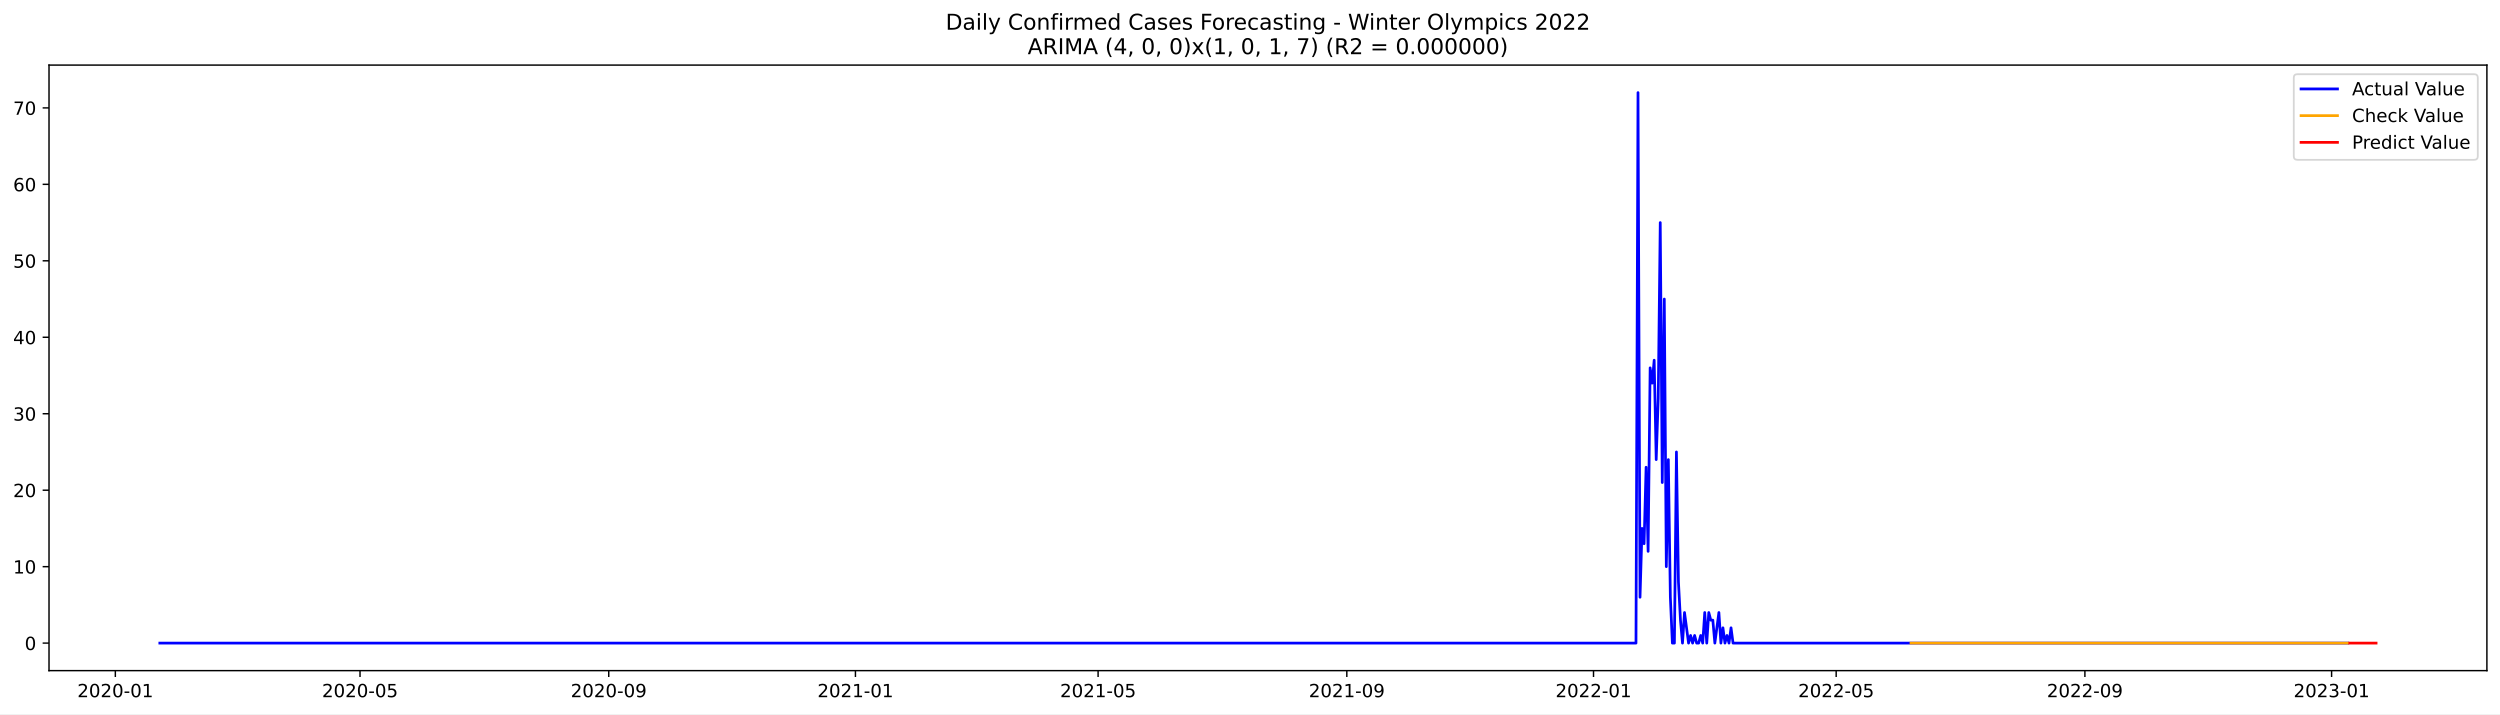
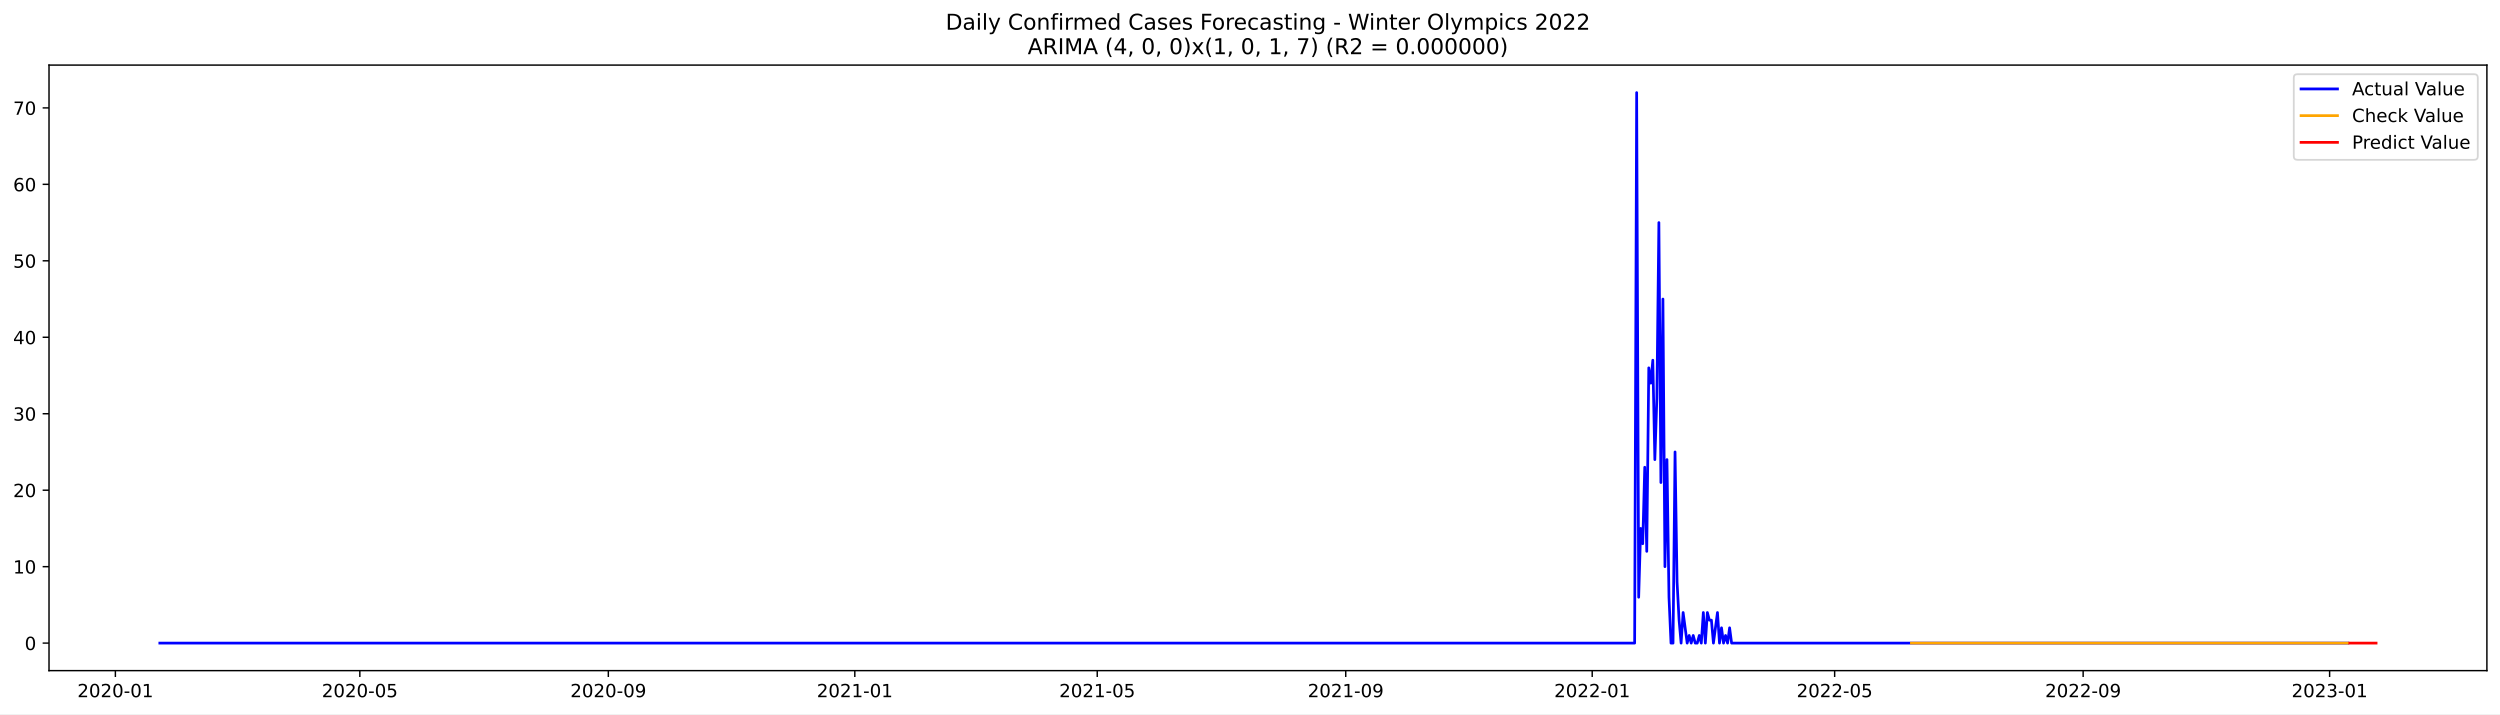
<svg xmlns="http://www.w3.org/2000/svg" xmlns:xlink="http://www.w3.org/1999/xlink" width="1373.325pt" height="392.274pt" viewBox="0 0 1373.325 392.274" version="1.1">
  <defs>
    <style type="text/css">*{stroke-linejoin: round; stroke-linecap: butt}</style>
  </defs>
  <g id="figure_1">
    <g id="patch_1">
      <path d="M 0 392.274  L 1373.325 392.274  L 1373.325 0  L 0 0  z " style="fill: #ffffff" />
    </g>
    <g id="axes_1">
      <g id="patch_2">
        <path d="M 26.925 368.396  L 1366.125 368.396  L 1366.125 35.755  L 26.925 35.755  z " style="fill: #ffffff" />
      </g>
      <g id="matplotlib.axis_1">
        <g id="xtick_1">
          <g id="line2d_1">
            <defs>
-               <path id="m05ac60c5eb" d="M 0 0  L 0 3.5  " style="stroke: #000000; stroke-width: 0.8" />
+               <path id="m65b43286df" d="M 0 0  L 0 3.5  " style="stroke: #000000; stroke-width: 0.8" />
            </defs>
            <g>
-               <use xlink:href="#m05ac60c5eb" x="63.36" y="368.396" style="stroke: #000000; stroke-width: 0.8" />
+               <use xlink:href="#m65b43286df" x="63.382" y="368.396" style="stroke: #000000; stroke-width: 0.8" />
            </g>
          </g>
          <g id="text_1">
-             <g transform="translate(42.46836 382.9939)scale(0.1 -0.1)">
+             <g transform="translate(42.49064 382.9939)scale(0.1 -0.1)">
              <defs>
                <path id="DejaVuSans-32" d="M 1228 531  L 3431 531  L 3431 0  L 469 0  L 469 531  Q 828 903 1448 1529  Q 2069 2156 2228 2338  Q 2531 2678 2651 2914  Q 2772 3150 2772 3378  Q 2772 3750 2511 3984  Q 2250 4219 1831 4219  Q 1534 4219 1204 4116  Q 875 4013 500 3803  L 500 4441  Q 881 4594 1212 4672  Q 1544 4750 1819 4750  Q 2544 4750 2975 4387  Q 3406 4025 3406 3419  Q 3406 3131 3298 2873  Q 3191 2616 2906 2266  Q 2828 2175 2409 1742  Q 1991 1309 1228 531  z " transform="scale(0.015625)" />
                <path id="DejaVuSans-30" d="M 2034 4250  Q 1547 4250 1301 3770  Q 1056 3291 1056 2328  Q 1056 1369 1301 889  Q 1547 409 2034 409  Q 2525 409 2770 889  Q 3016 1369 3016 2328  Q 3016 3291 2770 3770  Q 2525 4250 2034 4250  z M 2034 4750  Q 2819 4750 3233 4129  Q 3647 3509 3647 2328  Q 3647 1150 3233 529  Q 2819 -91 2034 -91  Q 1250 -91 836 529  Q 422 1150 422 2328  Q 422 3509 836 4129  Q 1250 4750 2034 4750  z " transform="scale(0.015625)" />
                <path id="DejaVuSans-2d" d="M 313 2009  L 1997 2009  L 1997 1497  L 313 1497  L 313 2009  z " transform="scale(0.015625)" />
                <path id="DejaVuSans-31" d="M 794 531  L 1825 531  L 1825 4091  L 703 3866  L 703 4441  L 1819 4666  L 2450 4666  L 2450 531  L 3481 531  L 3481 0  L 794 0  L 794 531  z " transform="scale(0.015625)" />
              </defs>
              <use xlink:href="#DejaVuSans-32" />
              <use xlink:href="#DejaVuSans-30" x="63.623" />
              <use xlink:href="#DejaVuSans-32" x="127.246" />
              <use xlink:href="#DejaVuSans-30" x="190.869" />
              <use xlink:href="#DejaVuSans-2d" x="254.492" />
              <use xlink:href="#DejaVuSans-30" x="290.576" />
              <use xlink:href="#DejaVuSans-31" x="354.199" />
            </g>
          </g>
        </g>
        <g id="xtick_2">
          <g id="line2d_2">
            <g>
-               <use xlink:href="#m05ac60c5eb" x="197.769" y="368.396" style="stroke: #000000; stroke-width: 0.8" />
+               <use xlink:href="#m65b43286df" x="197.668" y="368.396" style="stroke: #000000; stroke-width: 0.8" />
            </g>
          </g>
          <g id="text_2">
-             <g transform="translate(176.8771 382.9939)scale(0.1 -0.1)">
+             <g transform="translate(176.7769 382.9939)scale(0.1 -0.1)">
              <defs>
                <path id="DejaVuSans-35" d="M 691 4666  L 3169 4666  L 3169 4134  L 1269 4134  L 1269 2991  Q 1406 3038 1543 3061  Q 1681 3084 1819 3084  Q 2600 3084 3056 2656  Q 3513 2228 3513 1497  Q 3513 744 3044 326  Q 2575 -91 1722 -91  Q 1428 -91 1123 -41  Q 819 9 494 109  L 494 744  Q 775 591 1075 516  Q 1375 441 1709 441  Q 2250 441 2565 725  Q 2881 1009 2881 1497  Q 2881 1984 2565 2268  Q 2250 2553 1709 2553  Q 1456 2553 1204 2497  Q 953 2441 691 2322  L 691 4666  z " transform="scale(0.015625)" />
              </defs>
              <use xlink:href="#DejaVuSans-32" />
              <use xlink:href="#DejaVuSans-30" x="63.623" />
              <use xlink:href="#DejaVuSans-32" x="127.246" />
              <use xlink:href="#DejaVuSans-30" x="190.869" />
              <use xlink:href="#DejaVuSans-2d" x="254.492" />
              <use xlink:href="#DejaVuSans-30" x="290.576" />
              <use xlink:href="#DejaVuSans-35" x="354.199" />
            </g>
          </g>
        </g>
        <g id="xtick_3">
          <g id="line2d_3">
            <g>
-               <use xlink:href="#m05ac60c5eb" x="334.399" y="368.396" style="stroke: #000000; stroke-width: 0.8" />
+               <use xlink:href="#m65b43286df" x="334.174" y="368.396" style="stroke: #000000; stroke-width: 0.8" />
            </g>
          </g>
          <g id="text_3">
-             <g transform="translate(313.5075 382.9939)scale(0.1 -0.1)">
+             <g transform="translate(313.2827 382.9939)scale(0.1 -0.1)">
              <defs>
                <path id="DejaVuSans-39" d="M 703 97  L 703 672  Q 941 559 1184 500  Q 1428 441 1663 441  Q 2288 441 2617 861  Q 2947 1281 2994 2138  Q 2813 1869 2534 1725  Q 2256 1581 1919 1581  Q 1219 1581 811 2004  Q 403 2428 403 3163  Q 403 3881 828 4315  Q 1253 4750 1959 4750  Q 2769 4750 3195 4129  Q 3622 3509 3622 2328  Q 3622 1225 3098 567  Q 2575 -91 1691 -91  Q 1453 -91 1209 -44  Q 966 3 703 97  z M 1959 2075  Q 2384 2075 2632 2365  Q 2881 2656 2881 3163  Q 2881 3666 2632 3958  Q 2384 4250 1959 4250  Q 1534 4250 1286 3958  Q 1038 3666 1038 3163  Q 1038 2656 1286 2365  Q 1534 2075 1959 2075  z " transform="scale(0.015625)" />
              </defs>
              <use xlink:href="#DejaVuSans-32" />
              <use xlink:href="#DejaVuSans-30" x="63.623" />
              <use xlink:href="#DejaVuSans-32" x="127.246" />
              <use xlink:href="#DejaVuSans-30" x="190.869" />
              <use xlink:href="#DejaVuSans-2d" x="254.492" />
              <use xlink:href="#DejaVuSans-30" x="290.576" />
              <use xlink:href="#DejaVuSans-39" x="354.199" />
            </g>
          </g>
        </g>
        <g id="xtick_4">
          <g id="line2d_4">
            <g>
-               <use xlink:href="#m05ac60c5eb" x="469.918" y="368.396" style="stroke: #000000; stroke-width: 0.8" />
+               <use xlink:href="#m65b43286df" x="469.57" y="368.396" style="stroke: #000000; stroke-width: 0.8" />
            </g>
          </g>
          <g id="text_4">
-             <g transform="translate(449.0271 382.9939)scale(0.1 -0.1)">
+             <g transform="translate(448.6788 382.9939)scale(0.1 -0.1)">
              <use xlink:href="#DejaVuSans-32" />
              <use xlink:href="#DejaVuSans-30" x="63.623" />
              <use xlink:href="#DejaVuSans-32" x="127.246" />
              <use xlink:href="#DejaVuSans-31" x="190.869" />
              <use xlink:href="#DejaVuSans-2d" x="254.492" />
              <use xlink:href="#DejaVuSans-30" x="290.576" />
              <use xlink:href="#DejaVuSans-31" x="354.199" />
            </g>
          </g>
        </g>
        <g id="xtick_5">
          <g id="line2d_5">
            <g>
-               <use xlink:href="#m05ac60c5eb" x="603.216" y="368.396" style="stroke: #000000; stroke-width: 0.8" />
+               <use xlink:href="#m65b43286df" x="602.747" y="368.396" style="stroke: #000000; stroke-width: 0.8" />
            </g>
          </g>
          <g id="text_5">
-             <g transform="translate(582.325 382.9939)scale(0.1 -0.1)">
+             <g transform="translate(581.8552 382.9939)scale(0.1 -0.1)">
              <use xlink:href="#DejaVuSans-32" />
              <use xlink:href="#DejaVuSans-30" x="63.623" />
              <use xlink:href="#DejaVuSans-32" x="127.246" />
              <use xlink:href="#DejaVuSans-31" x="190.869" />
              <use xlink:href="#DejaVuSans-2d" x="254.492" />
              <use xlink:href="#DejaVuSans-30" x="290.576" />
              <use xlink:href="#DejaVuSans-35" x="354.199" />
            </g>
          </g>
        </g>
        <g id="xtick_6">
          <g id="line2d_6">
            <g>
-               <use xlink:href="#m05ac60c5eb" x="739.847" y="368.396" style="stroke: #000000; stroke-width: 0.8" />
+               <use xlink:href="#m65b43286df" x="739.252" y="368.396" style="stroke: #000000; stroke-width: 0.8" />
            </g>
          </g>
          <g id="text_6">
-             <g transform="translate(718.9554 382.9939)scale(0.1 -0.1)">
+             <g transform="translate(718.361 382.9939)scale(0.1 -0.1)">
              <use xlink:href="#DejaVuSans-32" />
              <use xlink:href="#DejaVuSans-30" x="63.623" />
              <use xlink:href="#DejaVuSans-32" x="127.246" />
              <use xlink:href="#DejaVuSans-31" x="190.869" />
              <use xlink:href="#DejaVuSans-2d" x="254.492" />
              <use xlink:href="#DejaVuSans-30" x="290.576" />
              <use xlink:href="#DejaVuSans-39" x="354.199" />
            </g>
          </g>
        </g>
        <g id="xtick_7">
          <g id="line2d_7">
            <g>
-               <use xlink:href="#m05ac60c5eb" x="875.366" y="368.396" style="stroke: #000000; stroke-width: 0.8" />
+               <use xlink:href="#m65b43286df" x="874.648" y="368.396" style="stroke: #000000; stroke-width: 0.8" />
            </g>
          </g>
          <g id="text_7">
-             <g transform="translate(854.475 382.9939)scale(0.1 -0.1)">
+             <g transform="translate(853.7571 382.9939)scale(0.1 -0.1)">
              <use xlink:href="#DejaVuSans-32" />
              <use xlink:href="#DejaVuSans-30" x="63.623" />
              <use xlink:href="#DejaVuSans-32" x="127.246" />
              <use xlink:href="#DejaVuSans-32" x="190.869" />
              <use xlink:href="#DejaVuSans-2d" x="254.492" />
              <use xlink:href="#DejaVuSans-30" x="290.576" />
              <use xlink:href="#DejaVuSans-31" x="354.199" />
            </g>
          </g>
        </g>
        <g id="xtick_8">
          <g id="line2d_8">
            <g>
-               <use xlink:href="#m05ac60c5eb" x="1008.664" y="368.396" style="stroke: #000000; stroke-width: 0.8" />
+               <use xlink:href="#m65b43286df" x="1007.825" y="368.396" style="stroke: #000000; stroke-width: 0.8" />
            </g>
          </g>
          <g id="text_8">
-             <g transform="translate(987.7729 382.9939)scale(0.1 -0.1)">
+             <g transform="translate(986.9335 382.9939)scale(0.1 -0.1)">
              <use xlink:href="#DejaVuSans-32" />
              <use xlink:href="#DejaVuSans-30" x="63.623" />
              <use xlink:href="#DejaVuSans-32" x="127.246" />
              <use xlink:href="#DejaVuSans-32" x="190.869" />
              <use xlink:href="#DejaVuSans-2d" x="254.492" />
              <use xlink:href="#DejaVuSans-30" x="290.576" />
              <use xlink:href="#DejaVuSans-35" x="354.199" />
            </g>
          </g>
        </g>
        <g id="xtick_9">
          <g id="line2d_9">
            <g>
-               <use xlink:href="#m05ac60c5eb" x="1145.295" y="368.396" style="stroke: #000000; stroke-width: 0.8" />
+               <use xlink:href="#m65b43286df" x="1144.331" y="368.396" style="stroke: #000000; stroke-width: 0.8" />
            </g>
          </g>
          <g id="text_9">
-             <g transform="translate(1124.403 382.9939)scale(0.1 -0.1)">
+             <g transform="translate(1123.439 382.9939)scale(0.1 -0.1)">
              <use xlink:href="#DejaVuSans-32" />
              <use xlink:href="#DejaVuSans-30" x="63.623" />
              <use xlink:href="#DejaVuSans-32" x="127.246" />
              <use xlink:href="#DejaVuSans-32" x="190.869" />
              <use xlink:href="#DejaVuSans-2d" x="254.492" />
              <use xlink:href="#DejaVuSans-30" x="290.576" />
              <use xlink:href="#DejaVuSans-39" x="354.199" />
            </g>
          </g>
        </g>
        <g id="xtick_10">
          <g id="line2d_10">
            <g>
-               <use xlink:href="#m05ac60c5eb" x="1280.814" y="368.396" style="stroke: #000000; stroke-width: 0.8" />
+               <use xlink:href="#m65b43286df" x="1279.727" y="368.396" style="stroke: #000000; stroke-width: 0.8" />
            </g>
          </g>
          <g id="text_10">
-             <g transform="translate(1259.923 382.9939)scale(0.1 -0.1)">
+             <g transform="translate(1258.835 382.9939)scale(0.1 -0.1)">
              <defs>
                <path id="DejaVuSans-33" d="M 2597 2516  Q 3050 2419 3304 2112  Q 3559 1806 3559 1356  Q 3559 666 3084 287  Q 2609 -91 1734 -91  Q 1441 -91 1130 -33  Q 819 25 488 141  L 488 750  Q 750 597 1062 519  Q 1375 441 1716 441  Q 2309 441 2620 675  Q 2931 909 2931 1356  Q 2931 1769 2642 2001  Q 2353 2234 1838 2234  L 1294 2234  L 1294 2753  L 1863 2753  Q 2328 2753 2575 2939  Q 2822 3125 2822 3475  Q 2822 3834 2567 4026  Q 2313 4219 1838 4219  Q 1578 4219 1281 4162  Q 984 4106 628 3988  L 628 4550  Q 988 4650 1302 4700  Q 1616 4750 1894 4750  Q 2613 4750 3031 4423  Q 3450 4097 3450 3541  Q 3450 3153 3228 2886  Q 3006 2619 2597 2516  z " transform="scale(0.015625)" />
              </defs>
              <use xlink:href="#DejaVuSans-32" />
              <use xlink:href="#DejaVuSans-30" x="63.623" />
              <use xlink:href="#DejaVuSans-32" x="127.246" />
              <use xlink:href="#DejaVuSans-33" x="190.869" />
              <use xlink:href="#DejaVuSans-2d" x="254.492" />
              <use xlink:href="#DejaVuSans-30" x="290.576" />
              <use xlink:href="#DejaVuSans-31" x="354.199" />
            </g>
          </g>
        </g>
      </g>
      <g id="matplotlib.axis_2">
        <g id="ytick_1">
          <g id="line2d_11">
            <defs>
-               <path id="m9fdbd7f943" d="M 0 0  L -3.5 0  " style="stroke: #000000; stroke-width: 0.8" />
+               <path id="m23c5dbc40c" d="M 0 0  L -3.5 0  " style="stroke: #000000; stroke-width: 0.8" />
            </defs>
            <g>
-               <use xlink:href="#m9fdbd7f943" x="26.925" y="353.274" style="stroke: #000000; stroke-width: 0.8" />
+               <use xlink:href="#m23c5dbc40c" x="26.925" y="353.275" style="stroke: #000000; stroke-width: 0.8" />
            </g>
          </g>
          <g id="text_11">
-             <g transform="translate(13.5625 357.0733)scale(0.1 -0.1)">
+             <g transform="translate(13.5625 357.0738)scale(0.1 -0.1)">
              <use xlink:href="#DejaVuSans-30" />
            </g>
          </g>
        </g>
        <g id="ytick_2">
          <g id="line2d_12">
            <g>
-               <use xlink:href="#m9fdbd7f943" x="26.925" y="311.274" style="stroke: #000000; stroke-width: 0.8" />
+               <use xlink:href="#m23c5dbc40c" x="26.925" y="311.275" style="stroke: #000000; stroke-width: 0.8" />
            </g>
          </g>
          <g id="text_12">
-             <g transform="translate(7.2 315.0735)scale(0.1 -0.1)">
+             <g transform="translate(7.2 315.074)scale(0.1 -0.1)">
              <use xlink:href="#DejaVuSans-31" />
              <use xlink:href="#DejaVuSans-30" x="63.623" />
            </g>
          </g>
        </g>
        <g id="ytick_3">
          <g id="line2d_13">
            <g>
-               <use xlink:href="#m9fdbd7f943" x="26.925" y="269.275" style="stroke: #000000; stroke-width: 0.8" />
+               <use xlink:href="#m23c5dbc40c" x="26.925" y="269.275" style="stroke: #000000; stroke-width: 0.8" />
            </g>
          </g>
          <g id="text_13">
-             <g transform="translate(7.2 273.0737)scale(0.1 -0.1)">
+             <g transform="translate(7.2 273.0741)scale(0.1 -0.1)">
              <use xlink:href="#DejaVuSans-32" />
              <use xlink:href="#DejaVuSans-30" x="63.623" />
            </g>
          </g>
        </g>
        <g id="ytick_4">
          <g id="line2d_14">
            <g>
-               <use xlink:href="#m9fdbd7f943" x="26.925" y="227.275" style="stroke: #000000; stroke-width: 0.8" />
+               <use xlink:href="#m23c5dbc40c" x="26.925" y="227.275" style="stroke: #000000; stroke-width: 0.8" />
            </g>
          </g>
          <g id="text_14">
-             <g transform="translate(7.2 231.0739)scale(0.1 -0.1)">
+             <g transform="translate(7.2 231.0742)scale(0.1 -0.1)">
              <use xlink:href="#DejaVuSans-33" />
              <use xlink:href="#DejaVuSans-30" x="63.623" />
            </g>
          </g>
        </g>
        <g id="ytick_5">
          <g id="line2d_15">
            <g>
-               <use xlink:href="#m9fdbd7f943" x="26.925" y="185.275" style="stroke: #000000; stroke-width: 0.8" />
+               <use xlink:href="#m23c5dbc40c" x="26.925" y="185.275" style="stroke: #000000; stroke-width: 0.8" />
            </g>
          </g>
          <g id="text_15">
-             <g transform="translate(7.2 189.0741)scale(0.1 -0.1)">
+             <g transform="translate(7.2 189.0743)scale(0.1 -0.1)">
              <defs>
                <path id="DejaVuSans-34" d="M 2419 4116  L 825 1625  L 2419 1625  L 2419 4116  z M 2253 4666  L 3047 4666  L 3047 1625  L 3713 1625  L 3713 1100  L 3047 1100  L 3047 0  L 2419 0  L 2419 1100  L 313 1100  L 313 1709  L 2253 4666  z " transform="scale(0.015625)" />
              </defs>
              <use xlink:href="#DejaVuSans-34" />
              <use xlink:href="#DejaVuSans-30" x="63.623" />
            </g>
          </g>
        </g>
        <g id="ytick_6">
          <g id="line2d_16">
            <g>
-               <use xlink:href="#m9fdbd7f943" x="26.925" y="143.275" style="stroke: #000000; stroke-width: 0.8" />
+               <use xlink:href="#m23c5dbc40c" x="26.925" y="143.275" style="stroke: #000000; stroke-width: 0.8" />
            </g>
          </g>
          <g id="text_16">
-             <g transform="translate(7.2 147.0743)scale(0.1 -0.1)">
+             <g transform="translate(7.2 147.0744)scale(0.1 -0.1)">
              <use xlink:href="#DejaVuSans-35" />
              <use xlink:href="#DejaVuSans-30" x="63.623" />
            </g>
          </g>
        </g>
        <g id="ytick_7">
          <g id="line2d_17">
            <g>
-               <use xlink:href="#m9fdbd7f943" x="26.925" y="101.275" style="stroke: #000000; stroke-width: 0.8" />
+               <use xlink:href="#m23c5dbc40c" x="26.925" y="101.275" style="stroke: #000000; stroke-width: 0.8" />
            </g>
          </g>
          <g id="text_17">
-             <g transform="translate(7.2 105.0745)scale(0.1 -0.1)">
+             <g transform="translate(7.2 105.0746)scale(0.1 -0.1)">
              <defs>
                <path id="DejaVuSans-36" d="M 2113 2584  Q 1688 2584 1439 2293  Q 1191 2003 1191 1497  Q 1191 994 1439 701  Q 1688 409 2113 409  Q 2538 409 2786 701  Q 3034 994 3034 1497  Q 3034 2003 2786 2293  Q 2538 2584 2113 2584  z M 3366 4563  L 3366 3988  Q 3128 4100 2886 4159  Q 2644 4219 2406 4219  Q 1781 4219 1451 3797  Q 1122 3375 1075 2522  Q 1259 2794 1537 2939  Q 1816 3084 2150 3084  Q 2853 3084 3261 2657  Q 3669 2231 3669 1497  Q 3669 778 3244 343  Q 2819 -91 2113 -91  Q 1303 -91 875 529  Q 447 1150 447 2328  Q 447 3434 972 4092  Q 1497 4750 2381 4750  Q 2619 4750 2861 4703  Q 3103 4656 3366 4563  z " transform="scale(0.015625)" />
              </defs>
              <use xlink:href="#DejaVuSans-36" />
              <use xlink:href="#DejaVuSans-30" x="63.623" />
            </g>
          </g>
        </g>
        <g id="ytick_8">
          <g id="line2d_18">
            <g>
-               <use xlink:href="#m9fdbd7f943" x="26.925" y="59.275" style="stroke: #000000; stroke-width: 0.8" />
+               <use xlink:href="#m23c5dbc40c" x="26.925" y="59.275" style="stroke: #000000; stroke-width: 0.8" />
            </g>
          </g>
          <g id="text_18">
-             <g transform="translate(7.2 63.07468)scale(0.1 -0.1)">
+             <g transform="translate(7.2 63.07469)scale(0.1 -0.1)">
              <defs>
                <path id="DejaVuSans-37" d="M 525 4666  L 3525 4666  L 3525 4397  L 1831 0  L 1172 0  L 2766 4134  L 525 4134  L 525 4666  z " transform="scale(0.015625)" />
              </defs>
              <use xlink:href="#DejaVuSans-37" />
              <use xlink:href="#DejaVuSans-30" x="63.623" />
            </g>
          </g>
        </g>
      </g>
      <g id="line2d_19">
-         <path d="M 87.798 353.274  L 898.694 353.274  L 899.804 50.876  L 900.915 328.074  L 902.026 290.274  L 903.137 298.674  L 904.248 256.675  L 905.358 302.874  L 906.469 202.075  L 907.58 210.475  L 908.691 197.875  L 909.802 252.475  L 910.913 218.875  L 912.023 122.275  L 913.134 265.075  L 914.245 164.275  L 915.356 311.274  L 916.467 252.475  L 917.577 328.074  L 918.688 353.274  L 919.799 353.274  L 920.91 248.275  L 922.021 319.674  L 923.132 340.674  L 924.242 353.274  L 925.353 336.474  L 927.575 353.274  L 928.686 349.074  L 929.796 353.274  L 930.907 349.074  L 932.018 353.274  L 933.129 353.274  L 934.24 349.074  L 935.35 353.274  L 936.461 336.474  L 937.572 353.274  L 938.683 336.474  L 939.794 340.674  L 940.905 340.674  L 942.015 353.274  L 944.237 336.474  L 945.348 353.274  L 946.459 344.874  L 947.569 353.274  L 948.68 349.074  L 949.791 353.274  L 950.902 344.874  L 952.013 353.274  L 1289.701 353.274  L 1289.701 353.274  " clip-path="url(#pb880ba6d46)" style="fill: none; stroke: #0000ff; stroke-width: 1.5; stroke-linecap: square" />
+         <path d="M 87.798 353.275  L 897.954 353.275  L 899.064 50.876  L 900.174 328.075  L 901.284 290.275  L 902.394 298.675  L 903.503 256.675  L 904.613 302.875  L 905.723 202.075  L 906.833 210.475  L 907.943 197.875  L 909.052 252.475  L 910.162 218.875  L 911.272 122.275  L 912.382 265.075  L 913.492 164.275  L 914.601 311.275  L 915.711 252.475  L 916.821 328.075  L 917.931 353.275  L 919.041 353.275  L 920.15 248.275  L 921.26 319.675  L 922.37 340.675  L 923.48 353.275  L 924.59 336.475  L 926.809 353.275  L 927.919 349.075  L 929.029 353.275  L 930.139 349.075  L 931.248 353.275  L 932.358 353.275  L 933.468 349.075  L 934.578 353.275  L 935.688 336.475  L 936.797 353.275  L 937.907 336.475  L 939.017 340.675  L 940.127 340.675  L 941.237 353.275  L 943.456 336.475  L 944.566 353.275  L 945.676 344.875  L 946.786 353.275  L 947.896 349.075  L 949.005 353.275  L 950.115 344.875  L 951.225 353.275  L 1289.715 353.275  L 1289.715 353.275  " clip-path="url(#p9f8c5af397)" style="fill: none; stroke: #0000ff; stroke-width: 1.5; stroke-linecap: square" />
      </g>
      <g id="line2d_20">
-         <path d="M 1049.765 353.276  L 1289.701 353.274  L 1289.701 353.274  " clip-path="url(#pb880ba6d46)" style="fill: none; stroke: #ffa500; stroke-width: 1.5; stroke-linecap: square" />
+         <path d="M 1049.997 353.276  L 1289.715 353.275  L 1289.715 353.275  " clip-path="url(#p9f8c5af397)" style="fill: none; stroke: #ffa500; stroke-width: 1.5; stroke-linecap: square" />
      </g>
      <g id="line2d_21">
-         <path d="M 1290.812 353.274  L 1291.922 353.274  L 1293.033 353.274  L 1294.144 353.274  L 1295.255 353.274  L 1296.366 353.274  L 1297.477 353.274  L 1298.587 353.274  L 1299.698 353.274  L 1300.809 353.274  L 1301.92 353.274  L 1303.031 353.274  L 1304.141 353.274  L 1305.252 353.274  " clip-path="url(#pb880ba6d46)" style="fill: none; stroke: #ff0000; stroke-width: 1.5; stroke-linecap: square" />
+         <path d="M 1290.825 353.275  L 1291.935 353.275  L 1293.044 353.275  L 1294.154 353.275  L 1295.264 353.275  L 1296.374 353.275  L 1297.484 353.275  L 1298.593 353.275  L 1299.703 353.275  L 1300.813 353.275  L 1301.923 353.275  L 1303.033 353.275  L 1304.142 353.275  L 1305.252 353.275  " clip-path="url(#p9f8c5af397)" style="fill: none; stroke: #ff0000; stroke-width: 1.5; stroke-linecap: square" />
      </g>
      <g id="patch_3">
        <path d="M 26.925 368.396  L 26.925 35.755  " style="fill: none; stroke: #000000; stroke-width: 0.8; stroke-linejoin: miter; stroke-linecap: square" />
      </g>
      <g id="patch_4">
        <path d="M 1366.125 368.396  L 1366.125 35.755  " style="fill: none; stroke: #000000; stroke-width: 0.8; stroke-linejoin: miter; stroke-linecap: square" />
      </g>
      <g id="patch_5">
        <path d="M 26.925 368.396  L 1366.125 368.396  " style="fill: none; stroke: #000000; stroke-width: 0.8; stroke-linejoin: miter; stroke-linecap: square" />
      </g>
      <g id="patch_6">
        <path d="M 26.925 35.755  L 1366.125 35.755  " style="fill: none; stroke: #000000; stroke-width: 0.8; stroke-linejoin: miter; stroke-linecap: square" />
      </g>
      <g id="text_19">
        <g transform="translate(519.4772 16.31812)scale(0.12 -0.12)">
          <defs>
            <path id="DejaVuSans-44" d="M 1259 4147  L 1259 519  L 2022 519  Q 2988 519 3436 956  Q 3884 1394 3884 2338  Q 3884 3275 3436 3711  Q 2988 4147 2022 4147  L 1259 4147  z M 628 4666  L 1925 4666  Q 3281 4666 3915 4102  Q 4550 3538 4550 2338  Q 4550 1131 3912 565  Q 3275 0 1925 0  L 628 0  L 628 4666  z " transform="scale(0.015625)" />
            <path id="DejaVuSans-61" d="M 2194 1759  Q 1497 1759 1228 1600  Q 959 1441 959 1056  Q 959 750 1161 570  Q 1363 391 1709 391  Q 2188 391 2477 730  Q 2766 1069 2766 1631  L 2766 1759  L 2194 1759  z M 3341 1997  L 3341 0  L 2766 0  L 2766 531  Q 2569 213 2275 61  Q 1981 -91 1556 -91  Q 1019 -91 701 211  Q 384 513 384 1019  Q 384 1609 779 1909  Q 1175 2209 1959 2209  L 2766 2209  L 2766 2266  Q 2766 2663 2505 2880  Q 2244 3097 1772 3097  Q 1472 3097 1187 3025  Q 903 2953 641 2809  L 641 3341  Q 956 3463 1253 3523  Q 1550 3584 1831 3584  Q 2591 3584 2966 3190  Q 3341 2797 3341 1997  z " transform="scale(0.015625)" />
            <path id="DejaVuSans-69" d="M 603 3500  L 1178 3500  L 1178 0  L 603 0  L 603 3500  z M 603 4863  L 1178 4863  L 1178 4134  L 603 4134  L 603 4863  z " transform="scale(0.015625)" />
            <path id="DejaVuSans-6c" d="M 603 4863  L 1178 4863  L 1178 0  L 603 0  L 603 4863  z " transform="scale(0.015625)" />
            <path id="DejaVuSans-79" d="M 2059 -325  Q 1816 -950 1584 -1140  Q 1353 -1331 966 -1331  L 506 -1331  L 506 -850  L 844 -850  Q 1081 -850 1212 -737  Q 1344 -625 1503 -206  L 1606 56  L 191 3500  L 800 3500  L 1894 763  L 2988 3500  L 3597 3500  L 2059 -325  z " transform="scale(0.015625)" />
            <path id="DejaVuSans-20" transform="scale(0.015625)" />
            <path id="DejaVuSans-43" d="M 4122 4306  L 4122 3641  Q 3803 3938 3442 4084  Q 3081 4231 2675 4231  Q 1875 4231 1450 3742  Q 1025 3253 1025 2328  Q 1025 1406 1450 917  Q 1875 428 2675 428  Q 3081 428 3442 575  Q 3803 722 4122 1019  L 4122 359  Q 3791 134 3420 21  Q 3050 -91 2638 -91  Q 1578 -91 968 557  Q 359 1206 359 2328  Q 359 3453 968 4101  Q 1578 4750 2638 4750  Q 3056 4750 3426 4639  Q 3797 4528 4122 4306  z " transform="scale(0.015625)" />
            <path id="DejaVuSans-6f" d="M 1959 3097  Q 1497 3097 1228 2736  Q 959 2375 959 1747  Q 959 1119 1226 758  Q 1494 397 1959 397  Q 2419 397 2687 759  Q 2956 1122 2956 1747  Q 2956 2369 2687 2733  Q 2419 3097 1959 3097  z M 1959 3584  Q 2709 3584 3137 3096  Q 3566 2609 3566 1747  Q 3566 888 3137 398  Q 2709 -91 1959 -91  Q 1206 -91 779 398  Q 353 888 353 1747  Q 353 2609 779 3096  Q 1206 3584 1959 3584  z " transform="scale(0.015625)" />
            <path id="DejaVuSans-6e" d="M 3513 2113  L 3513 0  L 2938 0  L 2938 2094  Q 2938 2591 2744 2837  Q 2550 3084 2163 3084  Q 1697 3084 1428 2787  Q 1159 2491 1159 1978  L 1159 0  L 581 0  L 581 3500  L 1159 3500  L 1159 2956  Q 1366 3272 1645 3428  Q 1925 3584 2291 3584  Q 2894 3584 3203 3211  Q 3513 2838 3513 2113  z " transform="scale(0.015625)" />
            <path id="DejaVuSans-66" d="M 2375 4863  L 2375 4384  L 1825 4384  Q 1516 4384 1395 4259  Q 1275 4134 1275 3809  L 1275 3500  L 2222 3500  L 2222 3053  L 1275 3053  L 1275 0  L 697 0  L 697 3053  L 147 3053  L 147 3500  L 697 3500  L 697 3744  Q 697 4328 969 4595  Q 1241 4863 1831 4863  L 2375 4863  z " transform="scale(0.015625)" />
            <path id="DejaVuSans-72" d="M 2631 2963  Q 2534 3019 2420 3045  Q 2306 3072 2169 3072  Q 1681 3072 1420 2755  Q 1159 2438 1159 1844  L 1159 0  L 581 0  L 581 3500  L 1159 3500  L 1159 2956  Q 1341 3275 1631 3429  Q 1922 3584 2338 3584  Q 2397 3584 2469 3576  Q 2541 3569 2628 3553  L 2631 2963  z " transform="scale(0.015625)" />
            <path id="DejaVuSans-6d" d="M 3328 2828  Q 3544 3216 3844 3400  Q 4144 3584 4550 3584  Q 5097 3584 5394 3201  Q 5691 2819 5691 2113  L 5691 0  L 5113 0  L 5113 2094  Q 5113 2597 4934 2840  Q 4756 3084 4391 3084  Q 3944 3084 3684 2787  Q 3425 2491 3425 1978  L 3425 0  L 2847 0  L 2847 2094  Q 2847 2600 2669 2842  Q 2491 3084 2119 3084  Q 1678 3084 1418 2786  Q 1159 2488 1159 1978  L 1159 0  L 581 0  L 581 3500  L 1159 3500  L 1159 2956  Q 1356 3278 1631 3431  Q 1906 3584 2284 3584  Q 2666 3584 2933 3390  Q 3200 3197 3328 2828  z " transform="scale(0.015625)" />
            <path id="DejaVuSans-65" d="M 3597 1894  L 3597 1613  L 953 1613  Q 991 1019 1311 708  Q 1631 397 2203 397  Q 2534 397 2845 478  Q 3156 559 3463 722  L 3463 178  Q 3153 47 2828 -22  Q 2503 -91 2169 -91  Q 1331 -91 842 396  Q 353 884 353 1716  Q 353 2575 817 3079  Q 1281 3584 2069 3584  Q 2775 3584 3186 3129  Q 3597 2675 3597 1894  z M 3022 2063  Q 3016 2534 2758 2815  Q 2500 3097 2075 3097  Q 1594 3097 1305 2825  Q 1016 2553 972 2059  L 3022 2063  z " transform="scale(0.015625)" />
            <path id="DejaVuSans-64" d="M 2906 2969  L 2906 4863  L 3481 4863  L 3481 0  L 2906 0  L 2906 525  Q 2725 213 2448 61  Q 2172 -91 1784 -91  Q 1150 -91 751 415  Q 353 922 353 1747  Q 353 2572 751 3078  Q 1150 3584 1784 3584  Q 2172 3584 2448 3432  Q 2725 3281 2906 2969  z M 947 1747  Q 947 1113 1208 752  Q 1469 391 1925 391  Q 2381 391 2643 752  Q 2906 1113 2906 1747  Q 2906 2381 2643 2742  Q 2381 3103 1925 3103  Q 1469 3103 1208 2742  Q 947 2381 947 1747  z " transform="scale(0.015625)" />
            <path id="DejaVuSans-73" d="M 2834 3397  L 2834 2853  Q 2591 2978 2328 3040  Q 2066 3103 1784 3103  Q 1356 3103 1142 2972  Q 928 2841 928 2578  Q 928 2378 1081 2264  Q 1234 2150 1697 2047  L 1894 2003  Q 2506 1872 2764 1633  Q 3022 1394 3022 966  Q 3022 478 2636 193  Q 2250 -91 1575 -91  Q 1294 -91 989 -36  Q 684 19 347 128  L 347 722  Q 666 556 975 473  Q 1284 391 1588 391  Q 1994 391 2212 530  Q 2431 669 2431 922  Q 2431 1156 2273 1281  Q 2116 1406 1581 1522  L 1381 1569  Q 847 1681 609 1914  Q 372 2147 372 2553  Q 372 3047 722 3315  Q 1072 3584 1716 3584  Q 2034 3584 2315 3537  Q 2597 3491 2834 3397  z " transform="scale(0.015625)" />
            <path id="DejaVuSans-46" d="M 628 4666  L 3309 4666  L 3309 4134  L 1259 4134  L 1259 2759  L 3109 2759  L 3109 2228  L 1259 2228  L 1259 0  L 628 0  L 628 4666  z " transform="scale(0.015625)" />
            <path id="DejaVuSans-63" d="M 3122 3366  L 3122 2828  Q 2878 2963 2633 3030  Q 2388 3097 2138 3097  Q 1578 3097 1268 2742  Q 959 2388 959 1747  Q 959 1106 1268 751  Q 1578 397 2138 397  Q 2388 397 2633 464  Q 2878 531 3122 666  L 3122 134  Q 2881 22 2623 -34  Q 2366 -91 2075 -91  Q 1284 -91 818 406  Q 353 903 353 1747  Q 353 2603 823 3093  Q 1294 3584 2113 3584  Q 2378 3584 2631 3529  Q 2884 3475 3122 3366  z " transform="scale(0.015625)" />
            <path id="DejaVuSans-74" d="M 1172 4494  L 1172 3500  L 2356 3500  L 2356 3053  L 1172 3053  L 1172 1153  Q 1172 725 1289 603  Q 1406 481 1766 481  L 2356 481  L 2356 0  L 1766 0  Q 1100 0 847 248  Q 594 497 594 1153  L 594 3053  L 172 3053  L 172 3500  L 594 3500  L 594 4494  L 1172 4494  z " transform="scale(0.015625)" />
            <path id="DejaVuSans-67" d="M 2906 1791  Q 2906 2416 2648 2759  Q 2391 3103 1925 3103  Q 1463 3103 1205 2759  Q 947 2416 947 1791  Q 947 1169 1205 825  Q 1463 481 1925 481  Q 2391 481 2648 825  Q 2906 1169 2906 1791  z M 3481 434  Q 3481 -459 3084 -895  Q 2688 -1331 1869 -1331  Q 1566 -1331 1297 -1286  Q 1028 -1241 775 -1147  L 775 -588  Q 1028 -725 1275 -790  Q 1522 -856 1778 -856  Q 2344 -856 2625 -561  Q 2906 -266 2906 331  L 2906 616  Q 2728 306 2450 153  Q 2172 0 1784 0  Q 1141 0 747 490  Q 353 981 353 1791  Q 353 2603 747 3093  Q 1141 3584 1784 3584  Q 2172 3584 2450 3431  Q 2728 3278 2906 2969  L 2906 3500  L 3481 3500  L 3481 434  z " transform="scale(0.015625)" />
            <path id="DejaVuSans-57" d="M 213 4666  L 850 4666  L 1831 722  L 2809 4666  L 3519 4666  L 4500 722  L 5478 4666  L 6119 4666  L 4947 0  L 4153 0  L 3169 4050  L 2175 0  L 1381 0  L 213 4666  z " transform="scale(0.015625)" />
            <path id="DejaVuSans-4f" d="M 2522 4238  Q 1834 4238 1429 3725  Q 1025 3213 1025 2328  Q 1025 1447 1429 934  Q 1834 422 2522 422  Q 3209 422 3611 934  Q 4013 1447 4013 2328  Q 4013 3213 3611 3725  Q 3209 4238 2522 4238  z M 2522 4750  Q 3503 4750 4090 4092  Q 4678 3434 4678 2328  Q 4678 1225 4090 567  Q 3503 -91 2522 -91  Q 1538 -91 948 565  Q 359 1222 359 2328  Q 359 3434 948 4092  Q 1538 4750 2522 4750  z " transform="scale(0.015625)" />
            <path id="DejaVuSans-70" d="M 1159 525  L 1159 -1331  L 581 -1331  L 581 3500  L 1159 3500  L 1159 2969  Q 1341 3281 1617 3432  Q 1894 3584 2278 3584  Q 2916 3584 3314 3078  Q 3713 2572 3713 1747  Q 3713 922 3314 415  Q 2916 -91 2278 -91  Q 1894 -91 1617 61  Q 1341 213 1159 525  z M 3116 1747  Q 3116 2381 2855 2742  Q 2594 3103 2138 3103  Q 1681 3103 1420 2742  Q 1159 2381 1159 1747  Q 1159 1113 1420 752  Q 1681 391 2138 391  Q 2594 391 2855 752  Q 3116 1113 3116 1747  z " transform="scale(0.015625)" />
          </defs>
          <use xlink:href="#DejaVuSans-44" />
          <use xlink:href="#DejaVuSans-61" x="77.002" />
          <use xlink:href="#DejaVuSans-69" x="138.281" />
          <use xlink:href="#DejaVuSans-6c" x="166.064" />
          <use xlink:href="#DejaVuSans-79" x="193.848" />
          <use xlink:href="#DejaVuSans-20" x="253.027" />
          <use xlink:href="#DejaVuSans-43" x="284.814" />
          <use xlink:href="#DejaVuSans-6f" x="354.639" />
          <use xlink:href="#DejaVuSans-6e" x="415.82" />
          <use xlink:href="#DejaVuSans-66" x="479.199" />
          <use xlink:href="#DejaVuSans-69" x="514.404" />
          <use xlink:href="#DejaVuSans-72" x="542.188" />
          <use xlink:href="#DejaVuSans-6d" x="581.551" />
          <use xlink:href="#DejaVuSans-65" x="678.963" />
          <use xlink:href="#DejaVuSans-64" x="740.486" />
          <use xlink:href="#DejaVuSans-20" x="803.963" />
          <use xlink:href="#DejaVuSans-43" x="835.75" />
          <use xlink:href="#DejaVuSans-61" x="905.574" />
          <use xlink:href="#DejaVuSans-73" x="966.854" />
          <use xlink:href="#DejaVuSans-65" x="1018.953" />
          <use xlink:href="#DejaVuSans-73" x="1080.477" />
          <use xlink:href="#DejaVuSans-20" x="1132.576" />
          <use xlink:href="#DejaVuSans-46" x="1164.363" />
          <use xlink:href="#DejaVuSans-6f" x="1218.258" />
          <use xlink:href="#DejaVuSans-72" x="1279.439" />
          <use xlink:href="#DejaVuSans-65" x="1318.303" />
          <use xlink:href="#DejaVuSans-63" x="1379.826" />
          <use xlink:href="#DejaVuSans-61" x="1434.807" />
          <use xlink:href="#DejaVuSans-73" x="1496.086" />
          <use xlink:href="#DejaVuSans-74" x="1548.186" />
          <use xlink:href="#DejaVuSans-69" x="1587.395" />
          <use xlink:href="#DejaVuSans-6e" x="1615.178" />
          <use xlink:href="#DejaVuSans-67" x="1678.557" />
          <use xlink:href="#DejaVuSans-20" x="1742.033" />
          <use xlink:href="#DejaVuSans-2d" x="1773.82" />
          <use xlink:href="#DejaVuSans-20" x="1809.904" />
          <use xlink:href="#DejaVuSans-57" x="1841.691" />
          <use xlink:href="#DejaVuSans-69" x="1938.318" />
          <use xlink:href="#DejaVuSans-6e" x="1966.102" />
          <use xlink:href="#DejaVuSans-74" x="2029.48" />
          <use xlink:href="#DejaVuSans-65" x="2068.689" />
          <use xlink:href="#DejaVuSans-72" x="2130.213" />
          <use xlink:href="#DejaVuSans-20" x="2171.326" />
          <use xlink:href="#DejaVuSans-4f" x="2203.113" />
          <use xlink:href="#DejaVuSans-6c" x="2281.824" />
          <use xlink:href="#DejaVuSans-79" x="2309.607" />
          <use xlink:href="#DejaVuSans-6d" x="2368.787" />
          <use xlink:href="#DejaVuSans-70" x="2466.199" />
          <use xlink:href="#DejaVuSans-69" x="2529.676" />
          <use xlink:href="#DejaVuSans-63" x="2557.459" />
          <use xlink:href="#DejaVuSans-73" x="2612.439" />
          <use xlink:href="#DejaVuSans-20" x="2664.539" />
          <use xlink:href="#DejaVuSans-32" x="2696.326" />
          <use xlink:href="#DejaVuSans-30" x="2759.949" />
          <use xlink:href="#DejaVuSans-32" x="2823.572" />
          <use xlink:href="#DejaVuSans-32" x="2887.195" />
        </g>
        <g transform="translate(564.5409 29.7555)scale(0.12 -0.12)">
          <defs>
            <path id="DejaVuSans-41" d="M 2188 4044  L 1331 1722  L 3047 1722  L 2188 4044  z M 1831 4666  L 2547 4666  L 4325 0  L 3669 0  L 3244 1197  L 1141 1197  L 716 0  L 50 0  L 1831 4666  z " transform="scale(0.015625)" />
            <path id="DejaVuSans-52" d="M 2841 2188  Q 3044 2119 3236 1894  Q 3428 1669 3622 1275  L 4263 0  L 3584 0  L 2988 1197  Q 2756 1666 2539 1819  Q 2322 1972 1947 1972  L 1259 1972  L 1259 0  L 628 0  L 628 4666  L 2053 4666  Q 2853 4666 3247 4331  Q 3641 3997 3641 3322  Q 3641 2881 3436 2590  Q 3231 2300 2841 2188  z M 1259 4147  L 1259 2491  L 2053 2491  Q 2509 2491 2742 2702  Q 2975 2913 2975 3322  Q 2975 3731 2742 3939  Q 2509 4147 2053 4147  L 1259 4147  z " transform="scale(0.015625)" />
            <path id="DejaVuSans-49" d="M 628 4666  L 1259 4666  L 1259 0  L 628 0  L 628 4666  z " transform="scale(0.015625)" />
            <path id="DejaVuSans-4d" d="M 628 4666  L 1569 4666  L 2759 1491  L 3956 4666  L 4897 4666  L 4897 0  L 4281 0  L 4281 4097  L 3078 897  L 2444 897  L 1241 4097  L 1241 0  L 628 0  L 628 4666  z " transform="scale(0.015625)" />
            <path id="DejaVuSans-28" d="M 1984 4856  Q 1566 4138 1362 3434  Q 1159 2731 1159 2009  Q 1159 1288 1364 580  Q 1569 -128 1984 -844  L 1484 -844  Q 1016 -109 783 600  Q 550 1309 550 2009  Q 550 2706 781 3412  Q 1013 4119 1484 4856  L 1984 4856  z " transform="scale(0.015625)" />
            <path id="DejaVuSans-2c" d="M 750 794  L 1409 794  L 1409 256  L 897 -744  L 494 -744  L 750 256  L 750 794  z " transform="scale(0.015625)" />
            <path id="DejaVuSans-29" d="M 513 4856  L 1013 4856  Q 1481 4119 1714 3412  Q 1947 2706 1947 2009  Q 1947 1309 1714 600  Q 1481 -109 1013 -844  L 513 -844  Q 928 -128 1133 580  Q 1338 1288 1338 2009  Q 1338 2731 1133 3434  Q 928 4138 513 4856  z " transform="scale(0.015625)" />
            <path id="DejaVuSans-78" d="M 3513 3500  L 2247 1797  L 3578 0  L 2900 0  L 1881 1375  L 863 0  L 184 0  L 1544 1831  L 300 3500  L 978 3500  L 1906 2253  L 2834 3500  L 3513 3500  z " transform="scale(0.015625)" />
            <path id="DejaVuSans-3d" d="M 678 2906  L 4684 2906  L 4684 2381  L 678 2381  L 678 2906  z M 678 1631  L 4684 1631  L 4684 1100  L 678 1100  L 678 1631  z " transform="scale(0.015625)" />
            <path id="DejaVuSans-2e" d="M 684 794  L 1344 794  L 1344 0  L 684 0  L 684 794  z " transform="scale(0.015625)" />
          </defs>
          <use xlink:href="#DejaVuSans-41" />
          <use xlink:href="#DejaVuSans-52" x="68.408" />
          <use xlink:href="#DejaVuSans-49" x="137.891" />
          <use xlink:href="#DejaVuSans-4d" x="167.383" />
          <use xlink:href="#DejaVuSans-41" x="253.662" />
          <use xlink:href="#DejaVuSans-20" x="322.07" />
          <use xlink:href="#DejaVuSans-28" x="353.857" />
          <use xlink:href="#DejaVuSans-34" x="392.871" />
          <use xlink:href="#DejaVuSans-2c" x="456.494" />
          <use xlink:href="#DejaVuSans-20" x="488.281" />
          <use xlink:href="#DejaVuSans-30" x="520.068" />
          <use xlink:href="#DejaVuSans-2c" x="583.691" />
          <use xlink:href="#DejaVuSans-20" x="615.479" />
          <use xlink:href="#DejaVuSans-30" x="647.266" />
          <use xlink:href="#DejaVuSans-29" x="710.889" />
          <use xlink:href="#DejaVuSans-78" x="749.902" />
          <use xlink:href="#DejaVuSans-28" x="809.082" />
          <use xlink:href="#DejaVuSans-31" x="848.096" />
          <use xlink:href="#DejaVuSans-2c" x="911.719" />
          <use xlink:href="#DejaVuSans-20" x="943.506" />
          <use xlink:href="#DejaVuSans-30" x="975.293" />
          <use xlink:href="#DejaVuSans-2c" x="1038.916" />
          <use xlink:href="#DejaVuSans-20" x="1070.703" />
          <use xlink:href="#DejaVuSans-31" x="1102.49" />
          <use xlink:href="#DejaVuSans-2c" x="1166.113" />
          <use xlink:href="#DejaVuSans-20" x="1197.9" />
          <use xlink:href="#DejaVuSans-37" x="1229.688" />
          <use xlink:href="#DejaVuSans-29" x="1293.311" />
          <use xlink:href="#DejaVuSans-20" x="1332.324" />
          <use xlink:href="#DejaVuSans-28" x="1364.111" />
          <use xlink:href="#DejaVuSans-52" x="1403.125" />
          <use xlink:href="#DejaVuSans-32" x="1472.607" />
          <use xlink:href="#DejaVuSans-20" x="1536.23" />
          <use xlink:href="#DejaVuSans-3d" x="1568.018" />
          <use xlink:href="#DejaVuSans-20" x="1651.807" />
          <use xlink:href="#DejaVuSans-30" x="1683.594" />
          <use xlink:href="#DejaVuSans-2e" x="1747.217" />
          <use xlink:href="#DejaVuSans-30" x="1779.004" />
          <use xlink:href="#DejaVuSans-30" x="1842.627" />
          <use xlink:href="#DejaVuSans-30" x="1906.25" />
          <use xlink:href="#DejaVuSans-30" x="1969.873" />
          <use xlink:href="#DejaVuSans-30" x="2033.496" />
          <use xlink:href="#DejaVuSans-30" x="2097.119" />
          <use xlink:href="#DejaVuSans-29" x="2160.742" />
        </g>
      </g>
      <g id="legend_1">
        <g id="patch_7">
          <path d="M 1262.045 87.79  L 1359.125 87.79  Q 1361.125 87.79 1361.125 85.79  L 1361.125 42.755  Q 1361.125 40.755 1359.125 40.755  L 1262.045 40.755  Q 1260.045 40.755 1260.045 42.755  L 1260.045 85.79  Q 1260.045 87.79 1262.045 87.79  z " style="fill: #ffffff; opacity: 0.8; stroke: #cccccc; stroke-linejoin: miter" />
        </g>
        <g id="line2d_22">
          <path d="M 1264.045 48.854  L 1274.045 48.854  L 1284.045 48.854  " style="fill: none; stroke: #0000ff; stroke-width: 1.5; stroke-linecap: square" />
        </g>
        <g id="text_20">
          <g transform="translate(1292.045 52.35394)scale(0.1 -0.1)">
            <defs>
              <path id="DejaVuSans-75" d="M 544 1381  L 544 3500  L 1119 3500  L 1119 1403  Q 1119 906 1312 657  Q 1506 409 1894 409  Q 2359 409 2629 706  Q 2900 1003 2900 1516  L 2900 3500  L 3475 3500  L 3475 0  L 2900 0  L 2900 538  Q 2691 219 2414 64  Q 2138 -91 1772 -91  Q 1169 -91 856 284  Q 544 659 544 1381  z M 1991 3584  L 1991 3584  z " transform="scale(0.015625)" />
              <path id="DejaVuSans-56" d="M 1831 0  L 50 4666  L 709 4666  L 2188 738  L 3669 4666  L 4325 4666  L 2547 0  L 1831 0  z " transform="scale(0.015625)" />
            </defs>
            <use xlink:href="#DejaVuSans-41" />
            <use xlink:href="#DejaVuSans-63" x="66.658" />
            <use xlink:href="#DejaVuSans-74" x="121.639" />
            <use xlink:href="#DejaVuSans-75" x="160.848" />
            <use xlink:href="#DejaVuSans-61" x="224.227" />
            <use xlink:href="#DejaVuSans-6c" x="285.506" />
            <use xlink:href="#DejaVuSans-20" x="313.289" />
            <use xlink:href="#DejaVuSans-56" x="345.076" />
            <use xlink:href="#DejaVuSans-61" x="405.734" />
            <use xlink:href="#DejaVuSans-6c" x="467.014" />
            <use xlink:href="#DejaVuSans-75" x="494.797" />
            <use xlink:href="#DejaVuSans-65" x="558.176" />
          </g>
        </g>
        <g id="line2d_23">
          <path d="M 1264.045 63.532  L 1274.045 63.532  L 1284.045 63.532  " style="fill: none; stroke: #ffa500; stroke-width: 1.5; stroke-linecap: square" />
        </g>
        <g id="text_21">
          <g transform="translate(1292.045 67.03206)scale(0.1 -0.1)">
            <defs>
              <path id="DejaVuSans-68" d="M 3513 2113  L 3513 0  L 2938 0  L 2938 2094  Q 2938 2591 2744 2837  Q 2550 3084 2163 3084  Q 1697 3084 1428 2787  Q 1159 2491 1159 1978  L 1159 0  L 581 0  L 581 4863  L 1159 4863  L 1159 2956  Q 1366 3272 1645 3428  Q 1925 3584 2291 3584  Q 2894 3584 3203 3211  Q 3513 2838 3513 2113  z " transform="scale(0.015625)" />
              <path id="DejaVuSans-6b" d="M 581 4863  L 1159 4863  L 1159 1991  L 2875 3500  L 3609 3500  L 1753 1863  L 3688 0  L 2938 0  L 1159 1709  L 1159 0  L 581 0  L 581 4863  z " transform="scale(0.015625)" />
            </defs>
            <use xlink:href="#DejaVuSans-43" />
            <use xlink:href="#DejaVuSans-68" x="69.824" />
            <use xlink:href="#DejaVuSans-65" x="133.203" />
            <use xlink:href="#DejaVuSans-63" x="194.727" />
            <use xlink:href="#DejaVuSans-6b" x="249.707" />
            <use xlink:href="#DejaVuSans-20" x="307.617" />
            <use xlink:href="#DejaVuSans-56" x="339.404" />
            <use xlink:href="#DejaVuSans-61" x="400.062" />
            <use xlink:href="#DejaVuSans-6c" x="461.342" />
            <use xlink:href="#DejaVuSans-75" x="489.125" />
            <use xlink:href="#DejaVuSans-65" x="552.504" />
          </g>
        </g>
        <g id="line2d_24">
          <path d="M 1264.045 78.21  L 1274.045 78.21  L 1284.045 78.21  " style="fill: none; stroke: #ff0000; stroke-width: 1.5; stroke-linecap: square" />
        </g>
        <g id="text_22">
          <g transform="translate(1292.045 81.71019)scale(0.1 -0.1)">
            <defs>
              <path id="DejaVuSans-50" d="M 1259 4147  L 1259 2394  L 2053 2394  Q 2494 2394 2734 2622  Q 2975 2850 2975 3272  Q 2975 3691 2734 3919  Q 2494 4147 2053 4147  L 1259 4147  z M 628 4666  L 2053 4666  Q 2838 4666 3239 4311  Q 3641 3956 3641 3272  Q 3641 2581 3239 2228  Q 2838 1875 2053 1875  L 1259 1875  L 1259 0  L 628 0  L 628 4666  z " transform="scale(0.015625)" />
            </defs>
            <use xlink:href="#DejaVuSans-50" />
            <use xlink:href="#DejaVuSans-72" x="58.553" />
            <use xlink:href="#DejaVuSans-65" x="97.416" />
            <use xlink:href="#DejaVuSans-64" x="158.939" />
            <use xlink:href="#DejaVuSans-69" x="222.416" />
            <use xlink:href="#DejaVuSans-63" x="250.199" />
            <use xlink:href="#DejaVuSans-74" x="305.18" />
            <use xlink:href="#DejaVuSans-20" x="344.389" />
            <use xlink:href="#DejaVuSans-56" x="376.176" />
            <use xlink:href="#DejaVuSans-61" x="436.834" />
            <use xlink:href="#DejaVuSans-6c" x="498.113" />
            <use xlink:href="#DejaVuSans-75" x="525.896" />
            <use xlink:href="#DejaVuSans-65" x="589.275" />
          </g>
        </g>
      </g>
    </g>
  </g>
  <defs>
-     <clipPath id="pb880ba6d46">
+     <clipPath id="p9f8c5af397">
      <rect x="26.925" y="35.755" width="1339.2" height="332.64" />
    </clipPath>
  </defs>
</svg>
